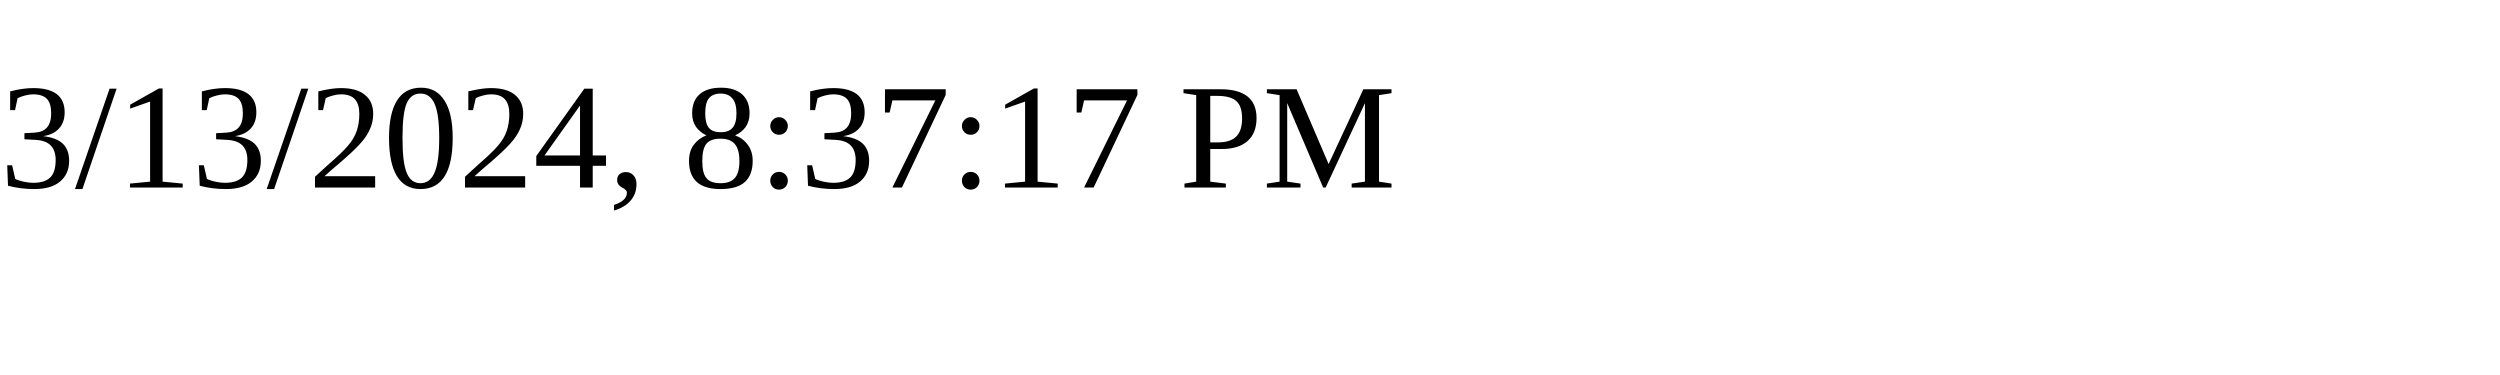
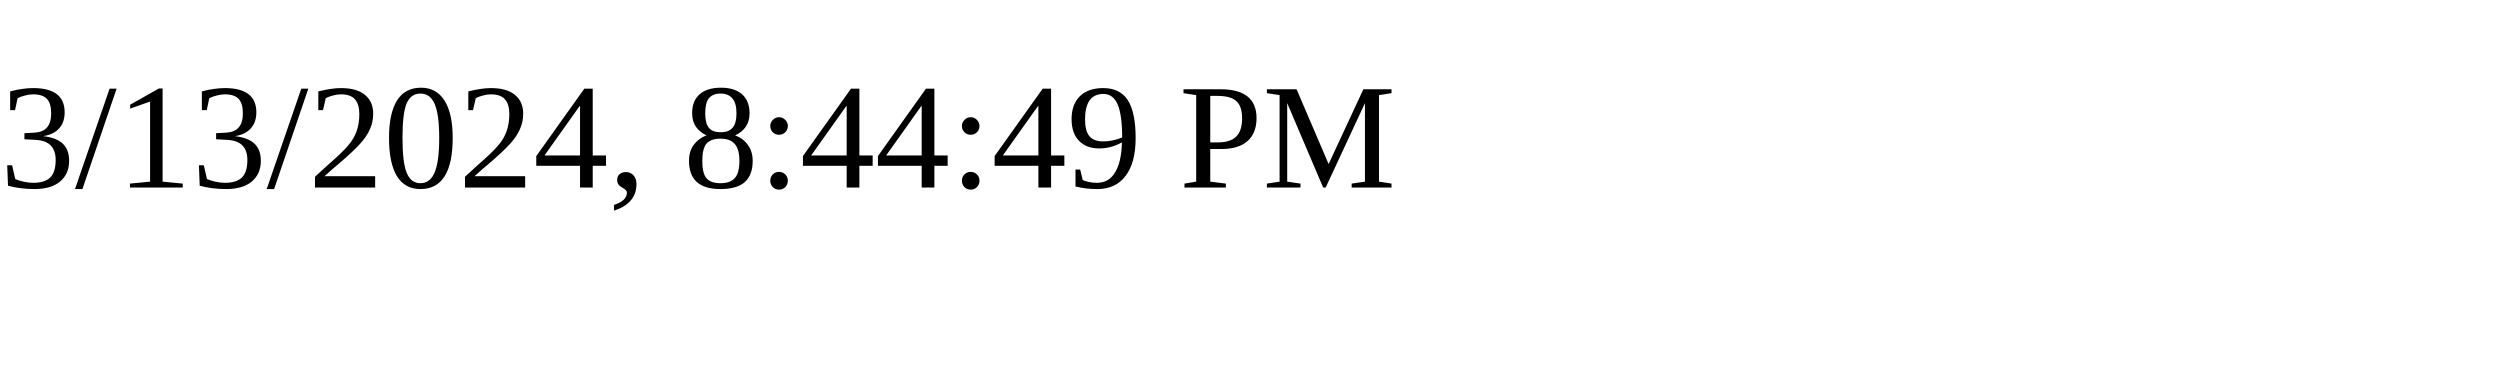
<svg xmlns="http://www.w3.org/2000/svg" height="30" width="200">
-   <text x="0" y="15">3/13/2024, 8:37:17 PM</text>
+   <text x="0" y="15">3/13/2024, 8:44:49 PM</text>
</svg>
